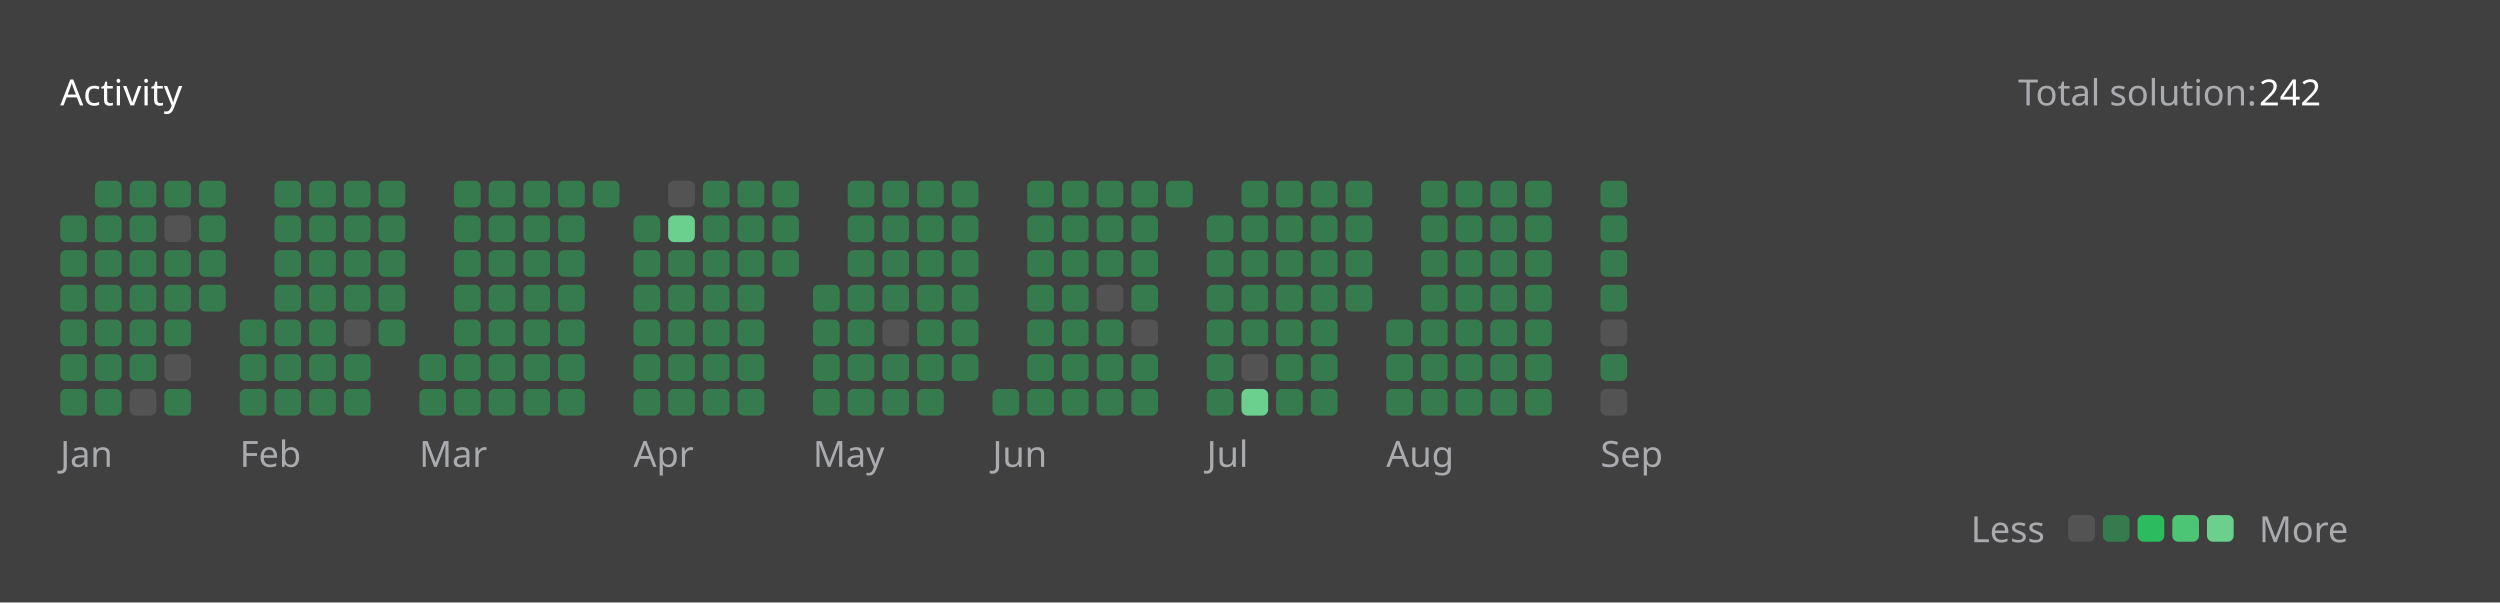
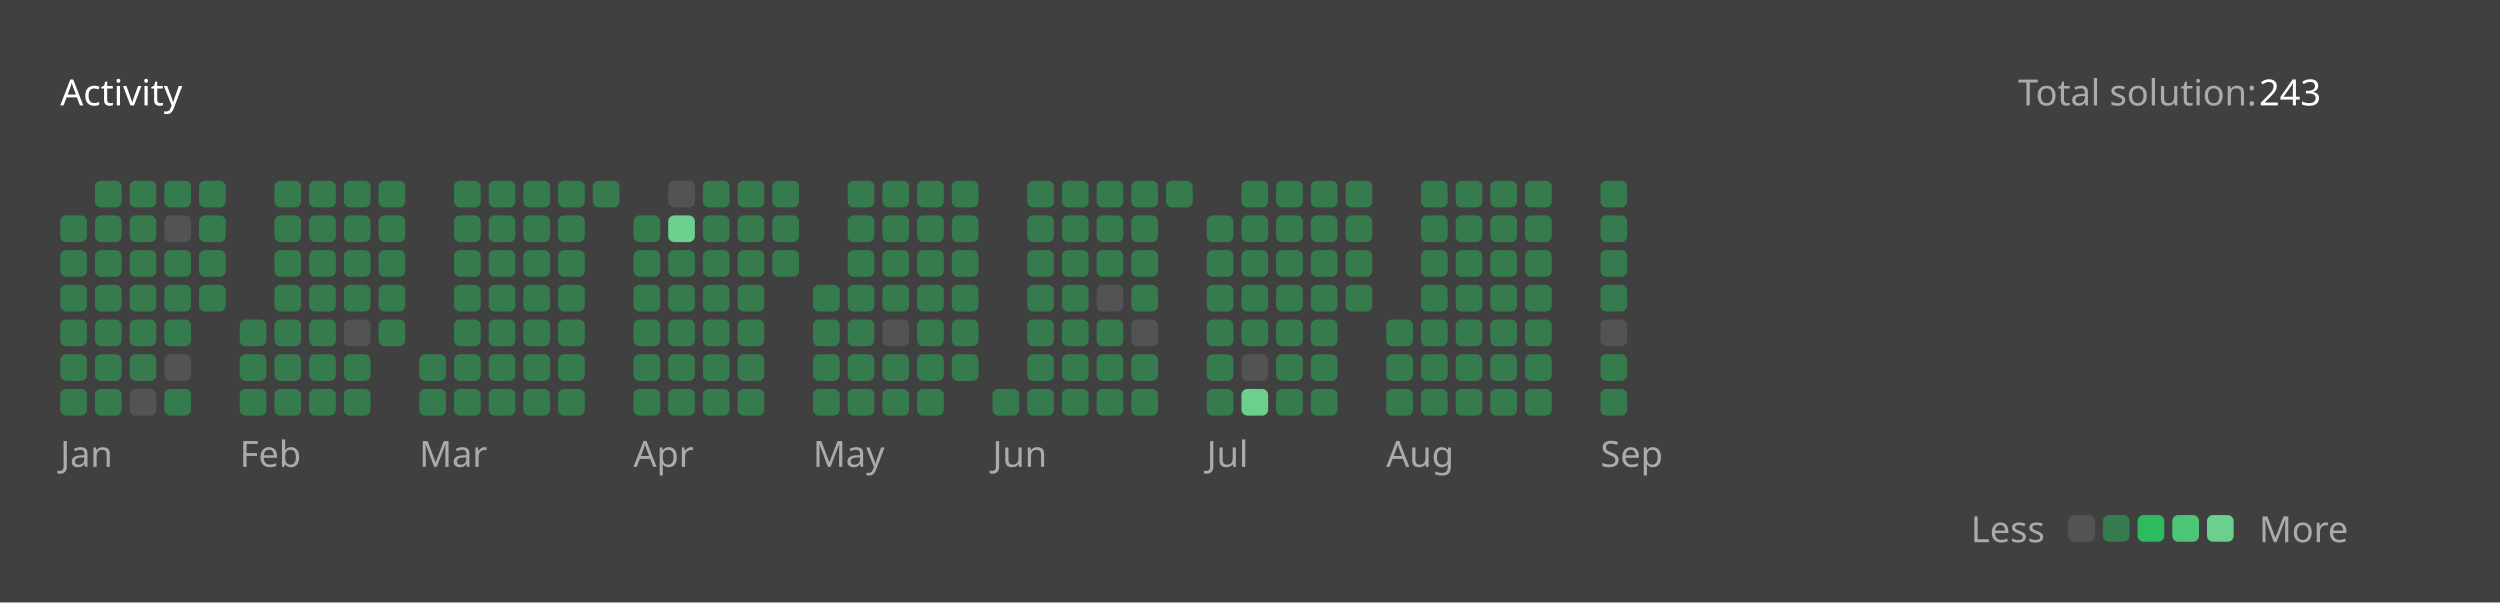
<svg xmlns="http://www.w3.org/2000/svg" version="1.1" height="200" width="830" viewBox="0 0 830 200">
  <style>*{font-family: "Segoe UI", Tahoma, Geneva, Verdana, sans-serif;}</style>
  <style>.title{font-weight: 500;font-size: 1rem;}</style>
  <style>.rotate-90{transform: rotate(-90deg);transform-origin: center;transform-box: fill-box;}</style>
  <style>.state{font-size: .75rem;}</style>
  <style>.light{color: #ffffff;fill: #ffffff;}</style>
  <style>.light-gray{color: #eff2f699;fill: #eff2f699;}</style>
  <style>.dark-gray{color: #ebebf54d;fill: #ebebf54d;}</style>
  <style>.gray{color: #747474;fill: #747474;}</style>
  <style>.orange{color: #ffa116;fill: #ffa116;}</style>
  <style>.background{color: #404040;fill: #404040;}</style>
  <style>.level-1-block{fill: #ffffff1a;}</style>
  <style>.level-2-block{fill: #2cb55d80;}</style>
  <style>.level-3-block{fill: #2cbb5dff;}</style>
  <style>.level-4-block{fill: #4cc575ff;}</style>
  <style>.level-5-block{fill: #6bcf8eff;}</style>
  <rect fill="#404040" x="0" y="0" width="830" height="200" rx="0.5rem" />
  <g text-anchor="start" text-decoration="1" class="title">
    <text x="20" y="35">
      <tspan class="light">Activity</tspan>
      <tspan class="orange" />
    </text>
  </g>
  <g class="state">
    <text x="670" y="35" class="light-gray"> Total solution: </text>
-     <text x="750" y="35" class="light"> 242 </text>
+     <text x="750" y="35" class="light"> 243 </text>
    <text x="678.88" y="180" class="light-gray" text-anchor="end">Less</text>
    <rect x="686.64" y="171" width="8.86" height="8.86" rx="2" ry="2" class="level-1-block" />
    <rect x="698.16" y="171" width="8.86" height="8.86" rx="2" ry="2" class="level-2-block" />
    <rect x="709.68" y="171" width="8.86" height="8.86" rx="2" ry="2" class="level-3-block" />
    <rect x="721.2" y="171" width="8.86" height="8.86" rx="2" ry="2" class="level-4-block" />
    <rect x="732.72" y="171" width="8.86" height="8.86" rx="2" ry="2" class="level-5-block" />
    <text x="750" y="180" class="light-gray">More</text>
  </g>
  <g x="20" y="60">
    <g x="20" y="60">
      <g x="20.0" y="60">
        <rect x="20.0" y="71.52" width="8.86" height="8.86" rx="2" ry="2" class="level-2-block" />
        <rect x="20.0" y="83.04" width="8.86" height="8.86" rx="2" ry="2" class="level-2-block" />
        <rect x="20.0" y="94.56" width="8.86" height="8.86" rx="2" ry="2" class="level-2-block" />
        <rect x="20.0" y="106.08" width="8.86" height="8.86" rx="2" ry="2" class="level-2-block" />
        <rect x="20.0" y="117.6" width="8.86" height="8.86" rx="2" ry="2" class="level-2-block" />
        <rect x="20.0" y="129.12" width="8.86" height="8.86" rx="2" ry="2" class="level-2-block" />
      </g>
      <g x="31.52" y="60">
        <rect x="31.52" y="60.0" width="8.86" height="8.86" rx="2" ry="2" class="level-2-block" />
        <rect x="31.52" y="71.52" width="8.86" height="8.86" rx="2" ry="2" class="level-2-block" />
        <rect x="31.52" y="83.04" width="8.86" height="8.86" rx="2" ry="2" class="level-2-block" />
        <rect x="31.52" y="94.56" width="8.86" height="8.86" rx="2" ry="2" class="level-2-block" />
        <rect x="31.52" y="106.08" width="8.86" height="8.86" rx="2" ry="2" class="level-2-block" />
        <rect x="31.52" y="117.6" width="8.86" height="8.86" rx="2" ry="2" class="level-2-block" />
        <rect x="31.52" y="129.12" width="8.86" height="8.86" rx="2" ry="2" class="level-2-block" />
      </g>
      <g x="43.04" y="60">
        <rect x="43.04" y="60.0" width="8.86" height="8.86" rx="2" ry="2" class="level-2-block" />
        <rect x="43.04" y="71.52" width="8.86" height="8.86" rx="2" ry="2" class="level-2-block" />
        <rect x="43.04" y="83.04" width="8.86" height="8.86" rx="2" ry="2" class="level-2-block" />
        <rect x="43.04" y="94.56" width="8.86" height="8.86" rx="2" ry="2" class="level-2-block" />
        <rect x="43.04" y="106.08" width="8.86" height="8.86" rx="2" ry="2" class="level-2-block" />
        <rect x="43.04" y="117.6" width="8.86" height="8.86" rx="2" ry="2" class="level-2-block" />
        <rect x="43.04" y="129.12" width="8.86" height="8.86" rx="2" ry="2" class="level-1-block" />
      </g>
      <g x="54.56" y="60">
        <rect x="54.56" y="60.0" width="8.86" height="8.86" rx="2" ry="2" class="level-2-block" />
        <rect x="54.56" y="71.52" width="8.86" height="8.86" rx="2" ry="2" class="level-1-block" />
        <rect x="54.56" y="83.04" width="8.86" height="8.86" rx="2" ry="2" class="level-2-block" />
        <rect x="54.56" y="94.56" width="8.86" height="8.86" rx="2" ry="2" class="level-2-block" />
        <rect x="54.56" y="106.08" width="8.86" height="8.86" rx="2" ry="2" class="level-2-block" />
        <rect x="54.56" y="117.6" width="8.86" height="8.86" rx="2" ry="2" class="level-1-block" />
        <rect x="54.56" y="129.12" width="8.86" height="8.86" rx="2" ry="2" class="level-2-block" />
      </g>
      <g x="66.08" y="60">
        <rect x="66.08" y="60.0" width="8.86" height="8.86" rx="2" ry="2" class="level-2-block" />
        <rect x="66.08" y="71.52" width="8.86" height="8.86" rx="2" ry="2" class="level-2-block" />
        <rect x="66.08" y="83.04" width="8.86" height="8.86" rx="2" ry="2" class="level-2-block" />
        <rect x="66.08" y="94.56" width="8.86" height="8.86" rx="2" ry="2" class="level-2-block" />
      </g>
      <text x="20.0" y="155" class="light-gray state">Jan</text>
    </g>
  </g>
  <g x="79.6" y="60">
    <g x="79.6" y="60">
      <g x="79.6" y="60">
        <rect x="79.6" y="106.08" width="8.86" height="8.86" rx="2" ry="2" class="level-2-block" />
        <rect x="79.6" y="117.6" width="8.86" height="8.86" rx="2" ry="2" class="level-2-block" />
        <rect x="79.6" y="129.12" width="8.86" height="8.86" rx="2" ry="2" class="level-2-block" />
      </g>
      <g x="91.12" y="60">
        <rect x="91.12" y="60.0" width="8.86" height="8.86" rx="2" ry="2" class="level-2-block" />
        <rect x="91.12" y="71.52" width="8.86" height="8.86" rx="2" ry="2" class="level-2-block" />
        <rect x="91.12" y="83.04" width="8.86" height="8.86" rx="2" ry="2" class="level-2-block" />
        <rect x="91.12" y="94.56" width="8.86" height="8.86" rx="2" ry="2" class="level-2-block" />
        <rect x="91.12" y="106.08" width="8.86" height="8.86" rx="2" ry="2" class="level-2-block" />
        <rect x="91.12" y="117.6" width="8.86" height="8.86" rx="2" ry="2" class="level-2-block" />
        <rect x="91.12" y="129.12" width="8.86" height="8.86" rx="2" ry="2" class="level-2-block" />
      </g>
      <g x="102.64" y="60">
        <rect x="102.64" y="60.0" width="8.86" height="8.86" rx="2" ry="2" class="level-2-block" />
        <rect x="102.64" y="71.52" width="8.86" height="8.86" rx="2" ry="2" class="level-2-block" />
        <rect x="102.64" y="83.04" width="8.86" height="8.86" rx="2" ry="2" class="level-2-block" />
        <rect x="102.64" y="94.56" width="8.86" height="8.86" rx="2" ry="2" class="level-2-block" />
        <rect x="102.64" y="106.08" width="8.86" height="8.86" rx="2" ry="2" class="level-2-block" />
        <rect x="102.64" y="117.6" width="8.86" height="8.86" rx="2" ry="2" class="level-2-block" />
        <rect x="102.64" y="129.12" width="8.86" height="8.86" rx="2" ry="2" class="level-2-block" />
      </g>
      <g x="114.16" y="60">
        <rect x="114.16" y="60.0" width="8.86" height="8.86" rx="2" ry="2" class="level-2-block" />
        <rect x="114.16" y="71.52" width="8.86" height="8.86" rx="2" ry="2" class="level-2-block" />
        <rect x="114.16" y="83.04" width="8.86" height="8.86" rx="2" ry="2" class="level-2-block" />
        <rect x="114.16" y="94.56" width="8.86" height="8.86" rx="2" ry="2" class="level-2-block" />
        <rect x="114.16" y="106.08" width="8.86" height="8.86" rx="2" ry="2" class="level-1-block" />
        <rect x="114.16" y="117.6" width="8.86" height="8.86" rx="2" ry="2" class="level-2-block" />
        <rect x="114.16" y="129.12" width="8.86" height="8.86" rx="2" ry="2" class="level-2-block" />
      </g>
      <g x="125.68" y="60">
        <rect x="125.68" y="60.0" width="8.86" height="8.86" rx="2" ry="2" class="level-2-block" />
        <rect x="125.68" y="71.52" width="8.86" height="8.86" rx="2" ry="2" class="level-2-block" />
        <rect x="125.68" y="83.04" width="8.86" height="8.86" rx="2" ry="2" class="level-2-block" />
        <rect x="125.68" y="94.56" width="8.86" height="8.86" rx="2" ry="2" class="level-2-block" />
        <rect x="125.68" y="106.08" width="8.86" height="8.86" rx="2" ry="2" class="level-2-block" />
      </g>
      <text x="79.6" y="155" class="light-gray state">Feb</text>
    </g>
  </g>
  <g x="139.2" y="60">
    <g x="139.2" y="60">
      <g x="139.2" y="60">
        <rect x="139.2" y="117.6" width="8.86" height="8.86" rx="2" ry="2" class="level-2-block" />
        <rect x="139.2" y="129.12" width="8.86" height="8.86" rx="2" ry="2" class="level-2-block" />
      </g>
      <g x="150.72" y="60">
        <rect x="150.72" y="60.0" width="8.86" height="8.86" rx="2" ry="2" class="level-2-block" />
        <rect x="150.72" y="71.52" width="8.86" height="8.86" rx="2" ry="2" class="level-2-block" />
        <rect x="150.72" y="83.04" width="8.86" height="8.86" rx="2" ry="2" class="level-2-block" />
        <rect x="150.72" y="94.56" width="8.86" height="8.86" rx="2" ry="2" class="level-2-block" />
        <rect x="150.72" y="106.08" width="8.86" height="8.86" rx="2" ry="2" class="level-2-block" />
        <rect x="150.72" y="117.6" width="8.86" height="8.86" rx="2" ry="2" class="level-2-block" />
        <rect x="150.72" y="129.12" width="8.86" height="8.86" rx="2" ry="2" class="level-2-block" />
      </g>
      <g x="162.24" y="60">
        <rect x="162.24" y="60.0" width="8.86" height="8.86" rx="2" ry="2" class="level-2-block" />
        <rect x="162.24" y="71.52" width="8.86" height="8.86" rx="2" ry="2" class="level-2-block" />
        <rect x="162.24" y="83.04" width="8.86" height="8.86" rx="2" ry="2" class="level-2-block" />
        <rect x="162.24" y="94.56" width="8.86" height="8.86" rx="2" ry="2" class="level-2-block" />
        <rect x="162.24" y="106.08" width="8.86" height="8.86" rx="2" ry="2" class="level-2-block" />
        <rect x="162.24" y="117.6" width="8.86" height="8.86" rx="2" ry="2" class="level-2-block" />
        <rect x="162.24" y="129.12" width="8.86" height="8.86" rx="2" ry="2" class="level-2-block" />
      </g>
      <g x="173.76" y="60">
        <rect x="173.76" y="60.0" width="8.86" height="8.86" rx="2" ry="2" class="level-2-block" />
        <rect x="173.76" y="71.52" width="8.86" height="8.86" rx="2" ry="2" class="level-2-block" />
        <rect x="173.76" y="83.04" width="8.86" height="8.86" rx="2" ry="2" class="level-2-block" />
        <rect x="173.76" y="94.56" width="8.86" height="8.86" rx="2" ry="2" class="level-2-block" />
        <rect x="173.76" y="106.08" width="8.86" height="8.86" rx="2" ry="2" class="level-2-block" />
        <rect x="173.76" y="117.6" width="8.86" height="8.86" rx="2" ry="2" class="level-2-block" />
        <rect x="173.76" y="129.12" width="8.86" height="8.86" rx="2" ry="2" class="level-2-block" />
      </g>
      <g x="185.28" y="60">
        <rect x="185.28" y="60.0" width="8.86" height="8.86" rx="2" ry="2" class="level-2-block" />
        <rect x="185.28" y="71.52" width="8.86" height="8.86" rx="2" ry="2" class="level-2-block" />
        <rect x="185.28" y="83.04" width="8.86" height="8.86" rx="2" ry="2" class="level-2-block" />
        <rect x="185.28" y="94.56" width="8.86" height="8.86" rx="2" ry="2" class="level-2-block" />
        <rect x="185.28" y="106.08" width="8.86" height="8.86" rx="2" ry="2" class="level-2-block" />
        <rect x="185.28" y="117.6" width="8.86" height="8.86" rx="2" ry="2" class="level-2-block" />
        <rect x="185.28" y="129.12" width="8.86" height="8.86" rx="2" ry="2" class="level-2-block" />
      </g>
      <g x="196.8" y="60">
        <rect x="196.8" y="60.0" width="8.86" height="8.86" rx="2" ry="2" class="level-2-block" />
      </g>
      <text x="139.2" y="155" class="light-gray state">Mar</text>
    </g>
  </g>
  <g x="210.32" y="60">
    <g x="210.32" y="60">
      <g x="210.32" y="60">
        <rect x="210.32" y="71.52" width="8.86" height="8.86" rx="2" ry="2" class="level-2-block" />
        <rect x="210.32" y="83.04" width="8.86" height="8.86" rx="2" ry="2" class="level-2-block" />
        <rect x="210.32" y="94.56" width="8.86" height="8.86" rx="2" ry="2" class="level-2-block" />
        <rect x="210.32" y="106.08" width="8.86" height="8.86" rx="2" ry="2" class="level-2-block" />
        <rect x="210.32" y="117.6" width="8.86" height="8.86" rx="2" ry="2" class="level-2-block" />
        <rect x="210.32" y="129.12" width="8.86" height="8.86" rx="2" ry="2" class="level-2-block" />
      </g>
      <g x="221.84" y="60">
        <rect x="221.84" y="60.0" width="8.86" height="8.86" rx="2" ry="2" class="level-1-block" />
        <rect x="221.84" y="71.52" width="8.86" height="8.86" rx="2" ry="2" class="level-5-block" />
        <rect x="221.84" y="83.04" width="8.86" height="8.86" rx="2" ry="2" class="level-2-block" />
        <rect x="221.84" y="94.56" width="8.86" height="8.86" rx="2" ry="2" class="level-2-block" />
        <rect x="221.84" y="106.08" width="8.86" height="8.86" rx="2" ry="2" class="level-2-block" />
        <rect x="221.84" y="117.6" width="8.86" height="8.86" rx="2" ry="2" class="level-2-block" />
        <rect x="221.84" y="129.12" width="8.86" height="8.86" rx="2" ry="2" class="level-2-block" />
      </g>
      <g x="233.36" y="60">
        <rect x="233.36" y="60.0" width="8.86" height="8.86" rx="2" ry="2" class="level-2-block" />
        <rect x="233.36" y="71.52" width="8.86" height="8.86" rx="2" ry="2" class="level-2-block" />
        <rect x="233.36" y="83.04" width="8.86" height="8.86" rx="2" ry="2" class="level-2-block" />
        <rect x="233.36" y="94.56" width="8.86" height="8.86" rx="2" ry="2" class="level-2-block" />
        <rect x="233.36" y="106.08" width="8.86" height="8.86" rx="2" ry="2" class="level-2-block" />
        <rect x="233.36" y="117.6" width="8.86" height="8.86" rx="2" ry="2" class="level-2-block" />
        <rect x="233.36" y="129.12" width="8.86" height="8.86" rx="2" ry="2" class="level-2-block" />
      </g>
      <g x="244.88" y="60">
        <rect x="244.88" y="60.0" width="8.86" height="8.86" rx="2" ry="2" class="level-2-block" />
        <rect x="244.88" y="71.52" width="8.86" height="8.86" rx="2" ry="2" class="level-2-block" />
        <rect x="244.88" y="83.04" width="8.86" height="8.86" rx="2" ry="2" class="level-2-block" />
        <rect x="244.88" y="94.56" width="8.86" height="8.86" rx="2" ry="2" class="level-2-block" />
        <rect x="244.88" y="106.08" width="8.86" height="8.86" rx="2" ry="2" class="level-2-block" />
        <rect x="244.88" y="117.6" width="8.86" height="8.86" rx="2" ry="2" class="level-2-block" />
        <rect x="244.88" y="129.12" width="8.86" height="8.86" rx="2" ry="2" class="level-2-block" />
      </g>
      <g x="256.4" y="60">
        <rect x="256.4" y="60.0" width="8.86" height="8.86" rx="2" ry="2" class="level-2-block" />
        <rect x="256.4" y="71.52" width="8.86" height="8.86" rx="2" ry="2" class="level-2-block" />
        <rect x="256.4" y="83.04" width="8.86" height="8.86" rx="2" ry="2" class="level-2-block" />
      </g>
      <text x="210.32" y="155" class="light-gray state">Apr</text>
    </g>
  </g>
  <g x="269.92" y="60">
    <g x="269.92" y="60">
      <g x="269.92" y="60">
        <rect x="269.92" y="94.56" width="8.86" height="8.86" rx="2" ry="2" class="level-2-block" />
        <rect x="269.92" y="106.08" width="8.86" height="8.86" rx="2" ry="2" class="level-2-block" />
        <rect x="269.92" y="117.6" width="8.86" height="8.86" rx="2" ry="2" class="level-2-block" />
        <rect x="269.92" y="129.12" width="8.86" height="8.86" rx="2" ry="2" class="level-2-block" />
      </g>
      <g x="281.44" y="60">
        <rect x="281.44" y="60.0" width="8.86" height="8.86" rx="2" ry="2" class="level-2-block" />
        <rect x="281.44" y="71.52" width="8.86" height="8.86" rx="2" ry="2" class="level-2-block" />
        <rect x="281.44" y="83.04" width="8.86" height="8.86" rx="2" ry="2" class="level-2-block" />
        <rect x="281.44" y="94.56" width="8.86" height="8.86" rx="2" ry="2" class="level-2-block" />
        <rect x="281.44" y="106.08" width="8.86" height="8.86" rx="2" ry="2" class="level-2-block" />
        <rect x="281.44" y="117.6" width="8.86" height="8.86" rx="2" ry="2" class="level-2-block" />
        <rect x="281.44" y="129.12" width="8.86" height="8.86" rx="2" ry="2" class="level-2-block" />
      </g>
      <g x="292.96" y="60">
        <rect x="292.96" y="60.0" width="8.86" height="8.86" rx="2" ry="2" class="level-2-block" />
        <rect x="292.96" y="71.52" width="8.86" height="8.86" rx="2" ry="2" class="level-2-block" />
        <rect x="292.96" y="83.04" width="8.86" height="8.86" rx="2" ry="2" class="level-2-block" />
        <rect x="292.96" y="94.56" width="8.86" height="8.86" rx="2" ry="2" class="level-2-block" />
        <rect x="292.96" y="106.08" width="8.86" height="8.86" rx="2" ry="2" class="level-1-block" />
        <rect x="292.96" y="117.6" width="8.86" height="8.86" rx="2" ry="2" class="level-2-block" />
        <rect x="292.96" y="129.12" width="8.86" height="8.86" rx="2" ry="2" class="level-2-block" />
      </g>
      <g x="304.48" y="60">
        <rect x="304.48" y="60.0" width="8.86" height="8.86" rx="2" ry="2" class="level-2-block" />
        <rect x="304.48" y="71.52" width="8.86" height="8.86" rx="2" ry="2" class="level-2-block" />
        <rect x="304.48" y="83.04" width="8.86" height="8.86" rx="2" ry="2" class="level-2-block" />
        <rect x="304.48" y="94.56" width="8.86" height="8.86" rx="2" ry="2" class="level-2-block" />
        <rect x="304.48" y="106.08" width="8.86" height="8.86" rx="2" ry="2" class="level-2-block" />
        <rect x="304.48" y="117.6" width="8.86" height="8.86" rx="2" ry="2" class="level-2-block" />
        <rect x="304.48" y="129.12" width="8.86" height="8.86" rx="2" ry="2" class="level-2-block" />
      </g>
      <g x="316" y="60">
        <rect x="316" y="60.0" width="8.86" height="8.86" rx="2" ry="2" class="level-2-block" />
        <rect x="316" y="71.52" width="8.86" height="8.86" rx="2" ry="2" class="level-2-block" />
        <rect x="316" y="83.04" width="8.86" height="8.86" rx="2" ry="2" class="level-2-block" />
        <rect x="316" y="94.56" width="8.86" height="8.86" rx="2" ry="2" class="level-2-block" />
        <rect x="316" y="106.08" width="8.86" height="8.86" rx="2" ry="2" class="level-2-block" />
        <rect x="316" y="117.6" width="8.86" height="8.86" rx="2" ry="2" class="level-2-block" />
      </g>
      <text x="269.92" y="155" class="light-gray state">May</text>
    </g>
  </g>
  <g x="329.52" y="60">
    <g x="329.52" y="60">
      <g x="329.52" y="60">
        <rect x="329.52" y="129.12" width="8.86" height="8.86" rx="2" ry="2" class="level-2-block" />
      </g>
      <g x="341.04" y="60">
        <rect x="341.04" y="60.0" width="8.86" height="8.86" rx="2" ry="2" class="level-2-block" />
        <rect x="341.04" y="71.52" width="8.86" height="8.86" rx="2" ry="2" class="level-2-block" />
        <rect x="341.04" y="83.04" width="8.86" height="8.86" rx="2" ry="2" class="level-2-block" />
        <rect x="341.04" y="94.56" width="8.86" height="8.86" rx="2" ry="2" class="level-2-block" />
        <rect x="341.04" y="106.08" width="8.86" height="8.86" rx="2" ry="2" class="level-2-block" />
        <rect x="341.04" y="117.6" width="8.86" height="8.86" rx="2" ry="2" class="level-2-block" />
        <rect x="341.04" y="129.12" width="8.86" height="8.86" rx="2" ry="2" class="level-2-block" />
      </g>
      <g x="352.56" y="60">
        <rect x="352.56" y="60.0" width="8.86" height="8.86" rx="2" ry="2" class="level-2-block" />
        <rect x="352.56" y="71.52" width="8.86" height="8.86" rx="2" ry="2" class="level-2-block" />
        <rect x="352.56" y="83.04" width="8.86" height="8.86" rx="2" ry="2" class="level-2-block" />
        <rect x="352.56" y="94.56" width="8.86" height="8.86" rx="2" ry="2" class="level-2-block" />
        <rect x="352.56" y="106.08" width="8.86" height="8.86" rx="2" ry="2" class="level-2-block" />
        <rect x="352.56" y="117.6" width="8.86" height="8.86" rx="2" ry="2" class="level-2-block" />
        <rect x="352.56" y="129.12" width="8.86" height="8.86" rx="2" ry="2" class="level-2-block" />
      </g>
      <g x="364.08" y="60">
        <rect x="364.08" y="60.0" width="8.86" height="8.86" rx="2" ry="2" class="level-2-block" />
        <rect x="364.08" y="71.52" width="8.86" height="8.86" rx="2" ry="2" class="level-2-block" />
        <rect x="364.08" y="83.04" width="8.86" height="8.86" rx="2" ry="2" class="level-2-block" />
        <rect x="364.08" y="94.56" width="8.86" height="8.86" rx="2" ry="2" class="level-1-block" />
        <rect x="364.08" y="106.08" width="8.86" height="8.86" rx="2" ry="2" class="level-2-block" />
        <rect x="364.08" y="117.6" width="8.86" height="8.86" rx="2" ry="2" class="level-2-block" />
        <rect x="364.08" y="129.12" width="8.86" height="8.86" rx="2" ry="2" class="level-2-block" />
      </g>
      <g x="375.6" y="60">
        <rect x="375.6" y="60.0" width="8.86" height="8.86" rx="2" ry="2" class="level-2-block" />
        <rect x="375.6" y="71.52" width="8.86" height="8.86" rx="2" ry="2" class="level-2-block" />
        <rect x="375.6" y="83.04" width="8.86" height="8.86" rx="2" ry="2" class="level-2-block" />
        <rect x="375.6" y="94.56" width="8.86" height="8.86" rx="2" ry="2" class="level-2-block" />
        <rect x="375.6" y="106.08" width="8.86" height="8.86" rx="2" ry="2" class="level-1-block" />
        <rect x="375.6" y="117.6" width="8.86" height="8.86" rx="2" ry="2" class="level-2-block" />
        <rect x="375.6" y="129.12" width="8.86" height="8.86" rx="2" ry="2" class="level-2-block" />
      </g>
      <g x="387.12" y="60">
        <rect x="387.12" y="60.0" width="8.86" height="8.86" rx="2" ry="2" class="level-2-block" />
      </g>
      <text x="329.52" y="155" class="light-gray state">Jun</text>
    </g>
  </g>
  <g x="400.64" y="60">
    <g x="400.64" y="60">
      <g x="400.64" y="60">
        <rect x="400.64" y="71.52" width="8.86" height="8.86" rx="2" ry="2" class="level-2-block" />
        <rect x="400.64" y="83.04" width="8.86" height="8.86" rx="2" ry="2" class="level-2-block" />
        <rect x="400.64" y="94.56" width="8.86" height="8.86" rx="2" ry="2" class="level-2-block" />
        <rect x="400.64" y="106.08" width="8.86" height="8.86" rx="2" ry="2" class="level-2-block" />
        <rect x="400.64" y="117.6" width="8.86" height="8.86" rx="2" ry="2" class="level-2-block" />
        <rect x="400.64" y="129.12" width="8.86" height="8.86" rx="2" ry="2" class="level-2-block" />
      </g>
      <g x="412.16" y="60">
        <rect x="412.16" y="60.0" width="8.86" height="8.86" rx="2" ry="2" class="level-2-block" />
        <rect x="412.16" y="71.52" width="8.86" height="8.86" rx="2" ry="2" class="level-2-block" />
        <rect x="412.16" y="83.04" width="8.86" height="8.86" rx="2" ry="2" class="level-2-block" />
        <rect x="412.16" y="94.56" width="8.86" height="8.86" rx="2" ry="2" class="level-2-block" />
        <rect x="412.16" y="106.08" width="8.86" height="8.86" rx="2" ry="2" class="level-2-block" />
        <rect x="412.16" y="117.6" width="8.86" height="8.86" rx="2" ry="2" class="level-1-block" />
        <rect x="412.16" y="129.12" width="8.86" height="8.86" rx="2" ry="2" class="level-5-block" />
      </g>
      <g x="423.68" y="60">
        <rect x="423.68" y="60.0" width="8.86" height="8.86" rx="2" ry="2" class="level-2-block" />
        <rect x="423.68" y="71.52" width="8.86" height="8.86" rx="2" ry="2" class="level-2-block" />
        <rect x="423.68" y="83.04" width="8.86" height="8.86" rx="2" ry="2" class="level-2-block" />
        <rect x="423.68" y="94.56" width="8.86" height="8.86" rx="2" ry="2" class="level-2-block" />
        <rect x="423.68" y="106.08" width="8.86" height="8.86" rx="2" ry="2" class="level-2-block" />
        <rect x="423.68" y="117.6" width="8.86" height="8.86" rx="2" ry="2" class="level-2-block" />
        <rect x="423.68" y="129.12" width="8.86" height="8.86" rx="2" ry="2" class="level-2-block" />
      </g>
      <g x="435.2" y="60">
        <rect x="435.2" y="60.0" width="8.86" height="8.86" rx="2" ry="2" class="level-2-block" />
        <rect x="435.2" y="71.52" width="8.86" height="8.86" rx="2" ry="2" class="level-2-block" />
        <rect x="435.2" y="83.04" width="8.86" height="8.86" rx="2" ry="2" class="level-2-block" />
        <rect x="435.2" y="94.56" width="8.86" height="8.86" rx="2" ry="2" class="level-2-block" />
        <rect x="435.2" y="106.08" width="8.86" height="8.86" rx="2" ry="2" class="level-2-block" />
        <rect x="435.2" y="117.6" width="8.86" height="8.86" rx="2" ry="2" class="level-2-block" />
        <rect x="435.2" y="129.12" width="8.86" height="8.86" rx="2" ry="2" class="level-2-block" />
      </g>
      <g x="446.72" y="60">
        <rect x="446.72" y="60.0" width="8.86" height="8.86" rx="2" ry="2" class="level-2-block" />
        <rect x="446.72" y="71.52" width="8.86" height="8.86" rx="2" ry="2" class="level-2-block" />
        <rect x="446.72" y="83.04" width="8.86" height="8.86" rx="2" ry="2" class="level-2-block" />
        <rect x="446.72" y="94.56" width="8.86" height="8.86" rx="2" ry="2" class="level-2-block" />
      </g>
      <text x="400.64" y="155" class="light-gray state">Jul</text>
    </g>
  </g>
  <g x="460.24" y="60">
    <g x="460.24" y="60">
      <g x="460.24" y="60">
        <rect x="460.24" y="106.08" width="8.86" height="8.86" rx="2" ry="2" class="level-2-block" />
        <rect x="460.24" y="117.6" width="8.86" height="8.86" rx="2" ry="2" class="level-2-block" />
        <rect x="460.24" y="129.12" width="8.86" height="8.86" rx="2" ry="2" class="level-2-block" />
      </g>
      <g x="471.76" y="60">
        <rect x="471.76" y="60.0" width="8.86" height="8.86" rx="2" ry="2" class="level-2-block" />
        <rect x="471.76" y="71.52" width="8.86" height="8.86" rx="2" ry="2" class="level-2-block" />
        <rect x="471.76" y="83.04" width="8.86" height="8.86" rx="2" ry="2" class="level-2-block" />
        <rect x="471.76" y="94.56" width="8.86" height="8.86" rx="2" ry="2" class="level-2-block" />
        <rect x="471.76" y="106.08" width="8.86" height="8.86" rx="2" ry="2" class="level-2-block" />
        <rect x="471.76" y="117.6" width="8.86" height="8.86" rx="2" ry="2" class="level-2-block" />
        <rect x="471.76" y="129.12" width="8.86" height="8.86" rx="2" ry="2" class="level-2-block" />
      </g>
      <g x="483.28" y="60">
        <rect x="483.28" y="60.0" width="8.86" height="8.86" rx="2" ry="2" class="level-2-block" />
        <rect x="483.28" y="71.52" width="8.86" height="8.86" rx="2" ry="2" class="level-2-block" />
        <rect x="483.28" y="83.04" width="8.86" height="8.86" rx="2" ry="2" class="level-2-block" />
        <rect x="483.28" y="94.56" width="8.86" height="8.86" rx="2" ry="2" class="level-2-block" />
        <rect x="483.28" y="106.08" width="8.86" height="8.86" rx="2" ry="2" class="level-2-block" />
        <rect x="483.28" y="117.6" width="8.86" height="8.86" rx="2" ry="2" class="level-2-block" />
        <rect x="483.28" y="129.12" width="8.86" height="8.86" rx="2" ry="2" class="level-2-block" />
      </g>
      <g x="494.8" y="60">
        <rect x="494.8" y="60.0" width="8.86" height="8.86" rx="2" ry="2" class="level-2-block" />
        <rect x="494.8" y="71.52" width="8.86" height="8.86" rx="2" ry="2" class="level-2-block" />
        <rect x="494.8" y="83.04" width="8.86" height="8.86" rx="2" ry="2" class="level-2-block" />
        <rect x="494.8" y="94.56" width="8.86" height="8.86" rx="2" ry="2" class="level-2-block" />
        <rect x="494.8" y="106.08" width="8.86" height="8.86" rx="2" ry="2" class="level-2-block" />
        <rect x="494.8" y="117.6" width="8.86" height="8.86" rx="2" ry="2" class="level-2-block" />
        <rect x="494.8" y="129.12" width="8.86" height="8.86" rx="2" ry="2" class="level-2-block" />
      </g>
      <g x="506.32" y="60">
        <rect x="506.32" y="60.0" width="8.86" height="8.86" rx="2" ry="2" class="level-2-block" />
        <rect x="506.32" y="71.52" width="8.86" height="8.86" rx="2" ry="2" class="level-2-block" />
        <rect x="506.32" y="83.04" width="8.86" height="8.86" rx="2" ry="2" class="level-2-block" />
        <rect x="506.32" y="94.56" width="8.86" height="8.86" rx="2" ry="2" class="level-2-block" />
        <rect x="506.32" y="106.08" width="8.86" height="8.86" rx="2" ry="2" class="level-2-block" />
        <rect x="506.32" y="117.6" width="8.86" height="8.86" rx="2" ry="2" class="level-2-block" />
        <rect x="506.32" y="129.12" width="8.86" height="8.86" rx="2" ry="2" class="level-2-block" />
      </g>
      <text x="460.24" y="155" class="light-gray state">Aug</text>
    </g>
  </g>
  <g x="531.36" y="60">
    <g x="531.36" y="60">
      <g x="531.36" y="60">
        <rect x="531.36" y="60.0" width="8.86" height="8.86" rx="2" ry="2" class="level-2-block" />
        <rect x="531.36" y="71.52" width="8.86" height="8.86" rx="2" ry="2" class="level-2-block" />
        <rect x="531.36" y="83.04" width="8.86" height="8.86" rx="2" ry="2" class="level-2-block" />
        <rect x="531.36" y="94.56" width="8.86" height="8.86" rx="2" ry="2" class="level-2-block" />
        <rect x="531.36" y="106.08" width="8.86" height="8.86" rx="2" ry="2" class="level-1-block" />
        <rect x="531.36" y="117.6" width="8.86" height="8.86" rx="2" ry="2" class="level-2-block" />
-         <rect x="531.36" y="129.12" width="8.86" height="8.86" rx="2" ry="2" class="level-1-block" />
+         <rect x="531.36" y="129.12" width="8.86" height="8.86" rx="2" ry="2" class="level-2-block" />
      </g>
      <text x="531.36" y="155" class="light-gray state">Sep</text>
    </g>
  </g>
</svg>
